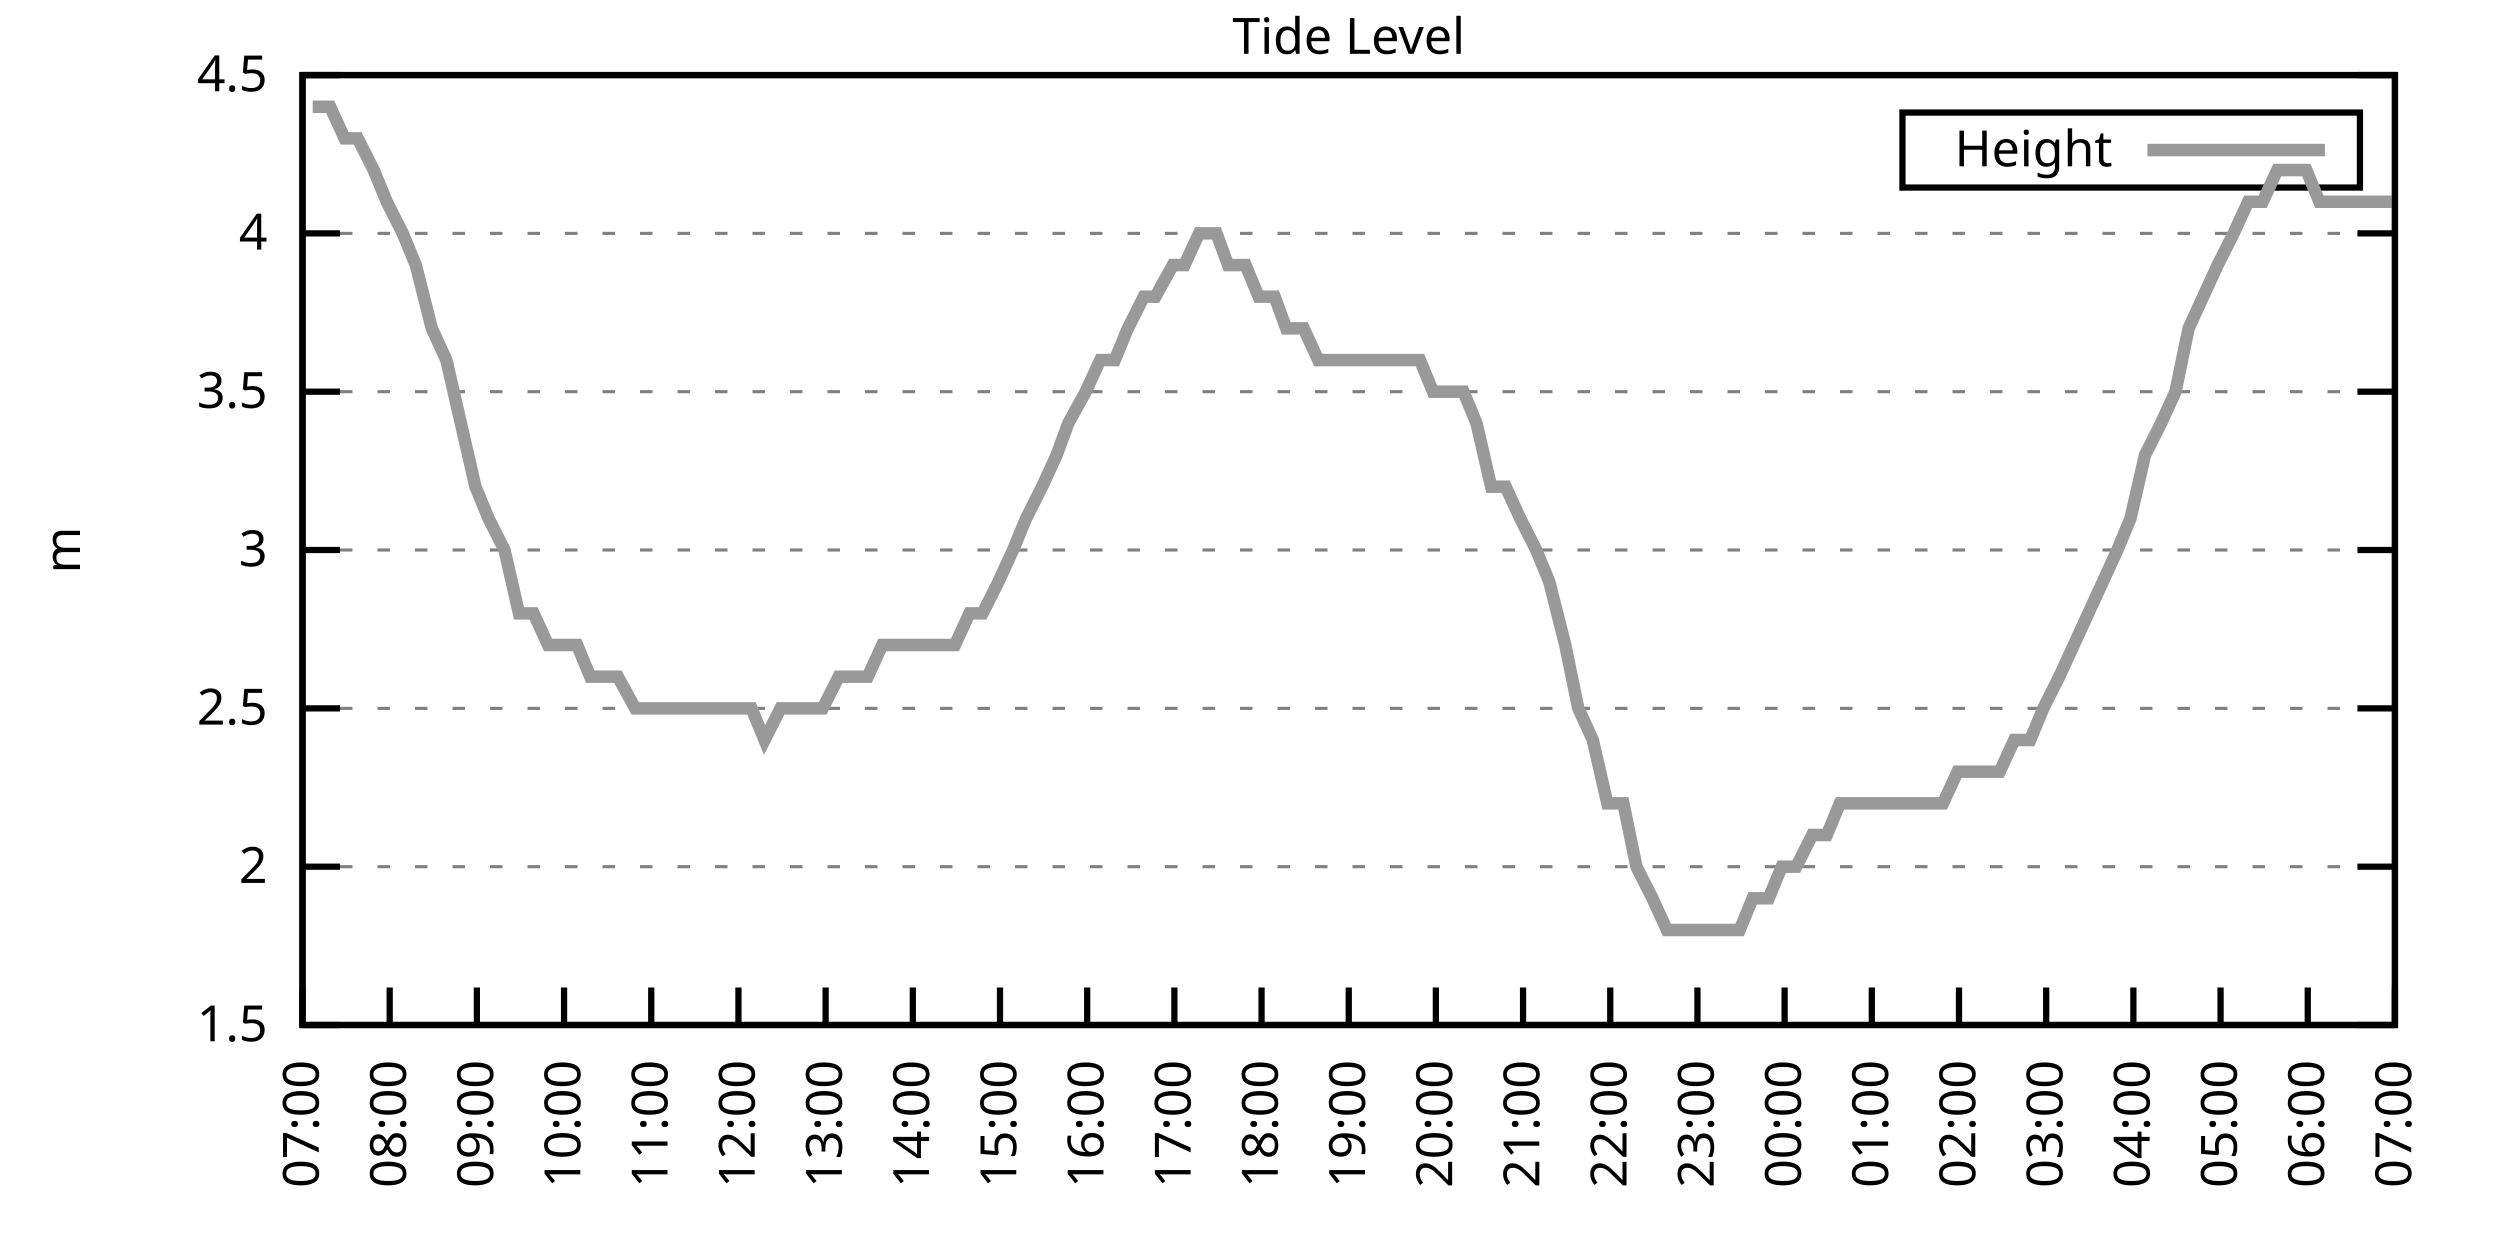
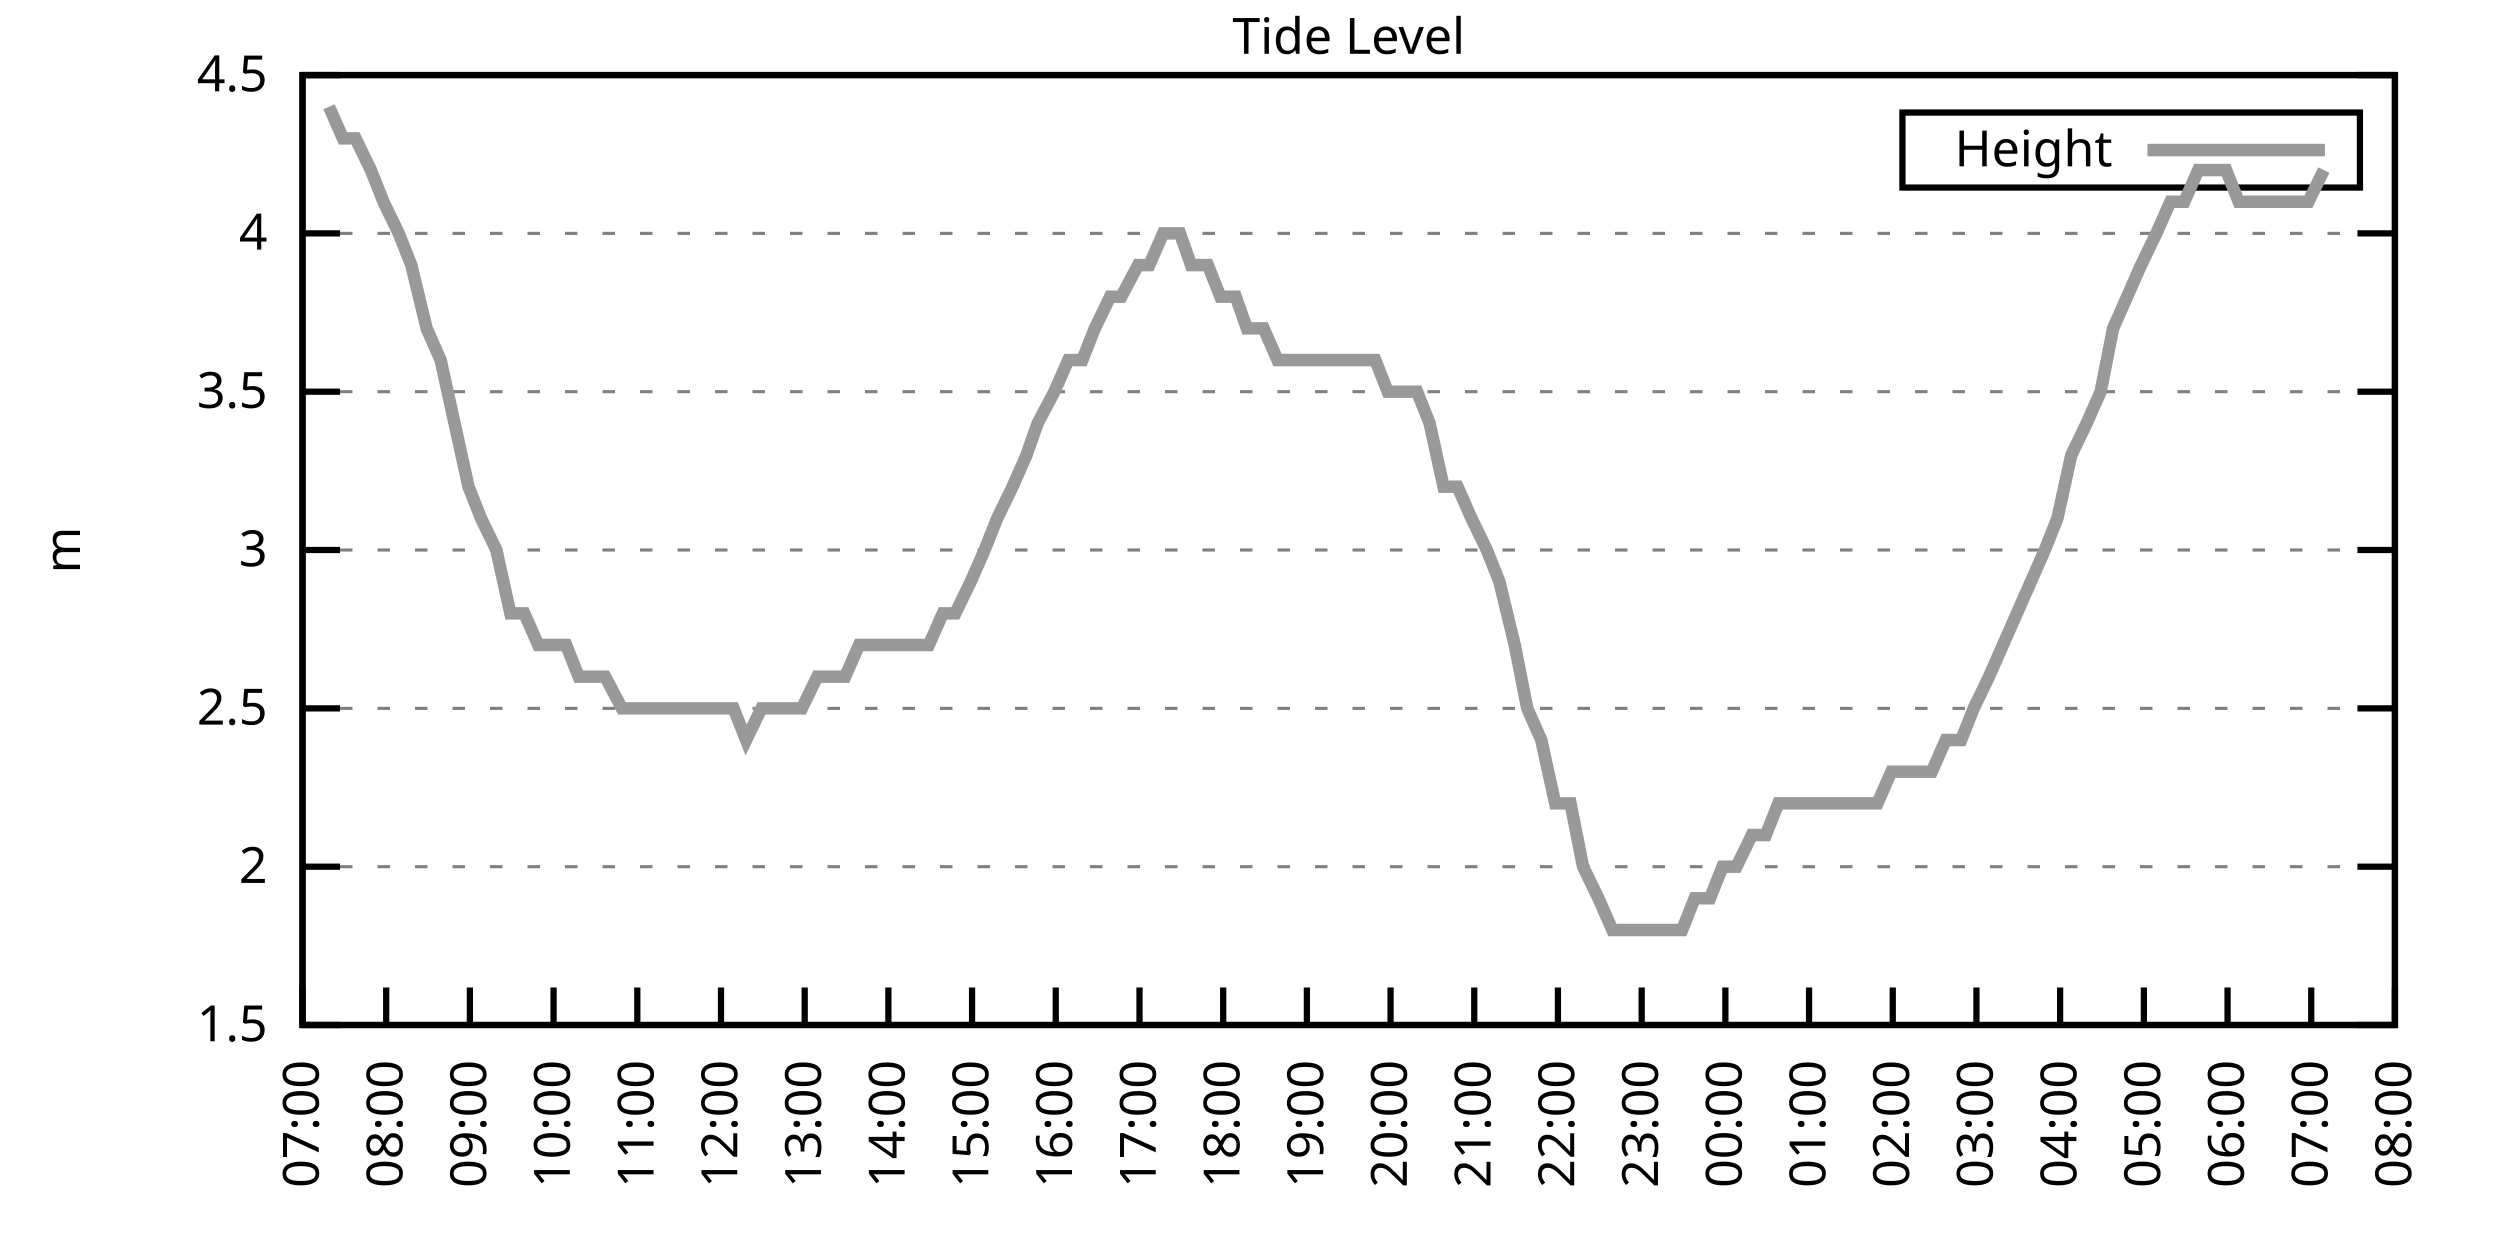
<svg xmlns="http://www.w3.org/2000/svg" xmlns:xlink="http://www.w3.org/1999/xlink" width="400" height="200" viewBox="0 0 400 200">
  <g id="gnuplot_canvas">
    <rect x="0" y="0" width="400" height="200" fill="none" />
    <defs>
      <circle id="gpDot" r="0.5" stroke-width="0.5" stroke="currentColor" />
      <path id="gpPt0" stroke-width="0.333" stroke="currentColor" d="M-1,0 h2 M0,-1 v2" />
      <path id="gpPt1" stroke-width="0.333" stroke="currentColor" d="M-1,-1 L1,1 M1,-1 L-1,1" />
      <path id="gpPt2" stroke-width="0.333" stroke="currentColor" d="M-1,0 L1,0 M0,-1 L0,1 M-1,-1 L1,1 M-1,1 L1,-1" />
      <rect id="gpPt3" stroke-width="0.333" stroke="currentColor" x="-1" y="-1" width="2" height="2" />
      <rect id="gpPt4" stroke-width="0.333" stroke="currentColor" fill="currentColor" x="-1" y="-1" width="2" height="2" />
      <circle id="gpPt5" stroke-width="0.333" stroke="currentColor" cx="0" cy="0" r="1" />
      <use xlink:href="#gpPt5" id="gpPt6" fill="currentColor" stroke="none" />
      <path id="gpPt7" stroke-width="0.333" stroke="currentColor" d="M0,-1.33 L-1.33,0.67 L1.33,0.67 z" />
      <use xlink:href="#gpPt7" id="gpPt8" fill="currentColor" stroke="none" />
      <use xlink:href="#gpPt7" id="gpPt9" stroke="currentColor" transform="rotate(180)" />
      <use xlink:href="#gpPt9" id="gpPt10" fill="currentColor" stroke="none" />
      <use xlink:href="#gpPt3" id="gpPt11" stroke="currentColor" transform="rotate(45)" />
      <use xlink:href="#gpPt11" id="gpPt12" fill="currentColor" stroke="none" />
      <path id="gpPt13" stroke-width="0.333" stroke="currentColor" d="M0,1.330 L1.265,0.411 L0.782,-1.067 L-0.782,-1.076 L-1.265,0.411 z" />
      <use xlink:href="#gpPt13" id="gpPt14" fill="currentColor" stroke="none" />
      <filter id="textbox" filterUnits="objectBoundingBox" x="0" y="0" height="1" width="1">
        <feFlood flood-color="white" flood-opacity="1" result="bgnd" />
        <feComposite in="SourceGraphic" in2="bgnd" operator="atop" />
      </filter>
      <filter id="greybox" filterUnits="objectBoundingBox" x="0" y="0" height="1" width="1">
        <feFlood flood-color="lightgrey" flood-opacity="1" result="grey" />
        <feComposite in="SourceGraphic" in2="grey" operator="atop" />
      </filter>
    </defs>
    <g fill="none" color="white" stroke="currentColor" stroke-width="1.00" stroke-linecap="butt" stroke-linejoin="miter">
</g>
    <g fill="none" color="black" stroke="currentColor" stroke-width="1.00" stroke-linecap="butt" stroke-linejoin="miter">
      <g stroke="none" shape-rendering="crispEdges">
        <polygon fill="rgb(255, 255, 255)" points="48.40,164.00 383.18,164.00 383.18,12.02 48.40,12.02 " />
      </g>
    </g>
    <g fill="none" color="black" stroke="currentColor" stroke-width="1.00" stroke-linecap="butt" stroke-linejoin="miter">
</g>
    <g fill="none" color="black" stroke="black" stroke-width="0.50" stroke-linecap="butt" stroke-linejoin="miter">
</g>
    <g fill="none" color="gray" stroke="currentColor" stroke-width="0.50" stroke-linecap="butt" stroke-linejoin="miter">
      <path stroke="gray" stroke-dasharray="2,4" class="gridline" d="M48.40,164.00 L383.19,164.00  " />
    </g>
    <g fill="none" color="gray" stroke="gray" stroke-width="1.00" stroke-linecap="butt" stroke-linejoin="miter">
</g>
    <g fill="none" color="black" stroke="currentColor" stroke-width="1.00" stroke-linecap="butt" stroke-linejoin="miter">
      <path stroke="black" d="M48.40,164.00 L54.40,164.00 M383.19,164.00 L377.19,164.00  " />
      <g transform="translate(42.80,166.60)" stroke="none" fill="black" font-family="Sans" font-size="8.00" text-anchor="end">
        <text>
          <tspan font-family="Sans"> 1.5</tspan>
        </text>
      </g>
    </g>
    <g fill="none" color="black" stroke="currentColor" stroke-width="1.00" stroke-linecap="butt" stroke-linejoin="miter">
</g>
    <g fill="none" color="black" stroke="black" stroke-width="0.50" stroke-linecap="butt" stroke-linejoin="miter">
</g>
    <g fill="none" color="gray" stroke="currentColor" stroke-width="0.50" stroke-linecap="butt" stroke-linejoin="miter">
      <path stroke="gray" stroke-dasharray="2,4" class="gridline" d="M48.40,138.67 L383.19,138.67  " />
    </g>
    <g fill="none" color="gray" stroke="gray" stroke-width="1.00" stroke-linecap="butt" stroke-linejoin="miter">
</g>
    <g fill="none" color="black" stroke="currentColor" stroke-width="1.00" stroke-linecap="butt" stroke-linejoin="miter">
      <path stroke="black" d="M48.40,138.67 L54.40,138.67 M383.19,138.67 L377.19,138.67  " />
      <g transform="translate(42.80,141.27)" stroke="none" fill="black" font-family="Sans" font-size="8.00" text-anchor="end">
        <text>
          <tspan font-family="Sans"> 2</tspan>
        </text>
      </g>
    </g>
    <g fill="none" color="black" stroke="currentColor" stroke-width="1.00" stroke-linecap="butt" stroke-linejoin="miter">
</g>
    <g fill="none" color="black" stroke="black" stroke-width="0.50" stroke-linecap="butt" stroke-linejoin="miter">
</g>
    <g fill="none" color="gray" stroke="currentColor" stroke-width="0.50" stroke-linecap="butt" stroke-linejoin="miter">
      <path stroke="gray" stroke-dasharray="2,4" class="gridline" d="M48.40,113.34 L383.19,113.34  " />
    </g>
    <g fill="none" color="gray" stroke="gray" stroke-width="1.00" stroke-linecap="butt" stroke-linejoin="miter">
</g>
    <g fill="none" color="black" stroke="currentColor" stroke-width="1.00" stroke-linecap="butt" stroke-linejoin="miter">
      <path stroke="black" d="M48.40,113.34 L54.40,113.34 M383.19,113.34 L377.19,113.34  " />
      <g transform="translate(42.80,115.94)" stroke="none" fill="black" font-family="Sans" font-size="8.00" text-anchor="end">
        <text>
          <tspan font-family="Sans"> 2.5</tspan>
        </text>
      </g>
    </g>
    <g fill="none" color="black" stroke="currentColor" stroke-width="1.00" stroke-linecap="butt" stroke-linejoin="miter">
</g>
    <g fill="none" color="black" stroke="black" stroke-width="0.50" stroke-linecap="butt" stroke-linejoin="miter">
</g>
    <g fill="none" color="gray" stroke="currentColor" stroke-width="0.50" stroke-linecap="butt" stroke-linejoin="miter">
      <path stroke="gray" stroke-dasharray="2,4" class="gridline" d="M48.40,88.00 L383.19,88.00  " />
    </g>
    <g fill="none" color="gray" stroke="gray" stroke-width="1.00" stroke-linecap="butt" stroke-linejoin="miter">
</g>
    <g fill="none" color="black" stroke="currentColor" stroke-width="1.00" stroke-linecap="butt" stroke-linejoin="miter">
      <path stroke="black" d="M48.40,88.00 L54.40,88.00 M383.19,88.00 L377.19,88.00  " />
      <g transform="translate(42.80,90.60)" stroke="none" fill="black" font-family="Sans" font-size="8.00" text-anchor="end">
        <text>
          <tspan font-family="Sans"> 3</tspan>
        </text>
      </g>
    </g>
    <g fill="none" color="black" stroke="currentColor" stroke-width="1.00" stroke-linecap="butt" stroke-linejoin="miter">
</g>
    <g fill="none" color="black" stroke="black" stroke-width="0.50" stroke-linecap="butt" stroke-linejoin="miter">
</g>
    <g fill="none" color="gray" stroke="currentColor" stroke-width="0.50" stroke-linecap="butt" stroke-linejoin="miter">
      <path stroke="gray" stroke-dasharray="2,4" class="gridline" d="M48.40,62.67 L383.19,62.67  " />
    </g>
    <g fill="none" color="gray" stroke="gray" stroke-width="1.00" stroke-linecap="butt" stroke-linejoin="miter">
</g>
    <g fill="none" color="black" stroke="currentColor" stroke-width="1.00" stroke-linecap="butt" stroke-linejoin="miter">
      <path stroke="black" d="M48.40,62.67 L54.40,62.67 M383.19,62.67 L377.19,62.67  " />
      <g transform="translate(42.80,65.27)" stroke="none" fill="black" font-family="Sans" font-size="8.00" text-anchor="end">
        <text>
          <tspan font-family="Sans"> 3.5</tspan>
        </text>
      </g>
    </g>
    <g fill="none" color="black" stroke="currentColor" stroke-width="1.00" stroke-linecap="butt" stroke-linejoin="miter">
</g>
    <g fill="none" color="black" stroke="black" stroke-width="0.50" stroke-linecap="butt" stroke-linejoin="miter">
</g>
    <g fill="none" color="gray" stroke="currentColor" stroke-width="0.50" stroke-linecap="butt" stroke-linejoin="miter">
      <path stroke="gray" stroke-dasharray="2,4" class="gridline" d="M48.40,37.34 L383.19,37.34  " />
    </g>
    <g fill="none" color="gray" stroke="gray" stroke-width="1.00" stroke-linecap="butt" stroke-linejoin="miter">
</g>
    <g fill="none" color="black" stroke="currentColor" stroke-width="1.00" stroke-linecap="butt" stroke-linejoin="miter">
      <path stroke="black" d="M48.40,37.34 L54.40,37.34 M383.19,37.34 L377.19,37.34  " />
      <g transform="translate(42.80,39.94)" stroke="none" fill="black" font-family="Sans" font-size="8.00" text-anchor="end">
        <text>
          <tspan font-family="Sans"> 4</tspan>
        </text>
      </g>
    </g>
    <g fill="none" color="black" stroke="currentColor" stroke-width="1.00" stroke-linecap="butt" stroke-linejoin="miter">
</g>
    <g fill="none" color="black" stroke="black" stroke-width="0.50" stroke-linecap="butt" stroke-linejoin="miter">
</g>
    <g fill="none" color="gray" stroke="currentColor" stroke-width="0.50" stroke-linecap="butt" stroke-linejoin="miter">
      <path stroke="gray" stroke-dasharray="2,4" class="gridline" d="M48.40,12.01 L383.19,12.01  " />
    </g>
    <g fill="none" color="gray" stroke="gray" stroke-width="1.00" stroke-linecap="butt" stroke-linejoin="miter">
</g>
    <g fill="none" color="black" stroke="currentColor" stroke-width="1.00" stroke-linecap="butt" stroke-linejoin="miter">
      <path stroke="black" d="M48.40,12.01 L54.40,12.01 M383.19,12.01 L377.19,12.01  " />
      <g transform="translate(42.80,14.61)" stroke="none" fill="black" font-family="Sans" font-size="8.00" text-anchor="end">
        <text>
          <tspan font-family="Sans"> 4.5</tspan>
        </text>
      </g>
    </g>
    <g fill="none" color="black" stroke="currentColor" stroke-width="1.00" stroke-linecap="butt" stroke-linejoin="miter">
      <path stroke="black" d="M48.40,164.00 L48.40,158.00  " />
      <g transform="translate(51.00,169.60) rotate(270.00)" stroke="none" fill="black" font-family="Sans" font-size="8.00" text-anchor="end">
        <text>
          <tspan font-family="Sans">07:00</tspan>
        </text>
      </g>
    </g>
    <g fill="none" color="black" stroke="currentColor" stroke-width="1.00" stroke-linecap="butt" stroke-linejoin="miter">
-       <path stroke="black" d="M62.35,164.00 L62.35,158.00  " />
-       <g transform="translate(64.95,169.60) rotate(270.00)" stroke="none" fill="black" font-family="Sans" font-size="8.00" text-anchor="end">
+       <path stroke="black" d="M61.79,164.00 L61.79,158.00  " />
+       <g transform="translate(64.39,169.60) rotate(270.00)" stroke="none" fill="black" font-family="Sans" font-size="8.00" text-anchor="end">
        <text>
          <tspan font-family="Sans">08:00</tspan>
        </text>
      </g>
    </g>
    <g fill="none" color="black" stroke="currentColor" stroke-width="1.00" stroke-linecap="butt" stroke-linejoin="miter">
-       <path stroke="black" d="M76.30,164.00 L76.30,158.00  " />
-       <g transform="translate(78.90,169.60) rotate(270.00)" stroke="none" fill="black" font-family="Sans" font-size="8.00" text-anchor="end">
+       <path stroke="black" d="M75.18,164.00 L75.18,158.00  " />
+       <g transform="translate(77.78,169.60) rotate(270.00)" stroke="none" fill="black" font-family="Sans" font-size="8.00" text-anchor="end">
        <text>
          <tspan font-family="Sans">09:00</tspan>
        </text>
      </g>
    </g>
    <g fill="none" color="black" stroke="currentColor" stroke-width="1.00" stroke-linecap="butt" stroke-linejoin="miter">
-       <path stroke="black" d="M90.25,164.00 L90.25,158.00  " />
-       <g transform="translate(92.85,169.60) rotate(270.00)" stroke="none" fill="black" font-family="Sans" font-size="8.00" text-anchor="end">
+       <path stroke="black" d="M88.57,164.00 L88.57,158.00  " />
+       <g transform="translate(91.17,169.60) rotate(270.00)" stroke="none" fill="black" font-family="Sans" font-size="8.00" text-anchor="end">
        <text>
          <tspan font-family="Sans">10:00</tspan>
        </text>
      </g>
    </g>
    <g fill="none" color="black" stroke="currentColor" stroke-width="1.00" stroke-linecap="butt" stroke-linejoin="miter">
-       <path stroke="black" d="M104.20,164.00 L104.20,158.00  " />
-       <g transform="translate(106.80,169.60) rotate(270.00)" stroke="none" fill="black" font-family="Sans" font-size="8.00" text-anchor="end">
+       <path stroke="black" d="M101.97,164.00 L101.97,158.00  " />
+       <g transform="translate(104.57,169.60) rotate(270.00)" stroke="none" fill="black" font-family="Sans" font-size="8.00" text-anchor="end">
        <text>
          <tspan font-family="Sans">11:00</tspan>
        </text>
      </g>
    </g>
    <g fill="none" color="black" stroke="currentColor" stroke-width="1.00" stroke-linecap="butt" stroke-linejoin="miter">
-       <path stroke="black" d="M118.15,164.00 L118.15,158.00  " />
-       <g transform="translate(120.75,169.60) rotate(270.00)" stroke="none" fill="black" font-family="Sans" font-size="8.00" text-anchor="end">
+       <path stroke="black" d="M115.36,164.00 L115.36,158.00  " />
+       <g transform="translate(117.96,169.60) rotate(270.00)" stroke="none" fill="black" font-family="Sans" font-size="8.00" text-anchor="end">
        <text>
          <tspan font-family="Sans">12:00</tspan>
        </text>
      </g>
    </g>
    <g fill="none" color="black" stroke="currentColor" stroke-width="1.00" stroke-linecap="butt" stroke-linejoin="miter">
-       <path stroke="black" d="M132.10,164.00 L132.10,158.00  " />
-       <g transform="translate(134.70,169.60) rotate(270.00)" stroke="none" fill="black" font-family="Sans" font-size="8.00" text-anchor="end">
+       <path stroke="black" d="M128.75,164.00 L128.75,158.00  " />
+       <g transform="translate(131.35,169.60) rotate(270.00)" stroke="none" fill="black" font-family="Sans" font-size="8.00" text-anchor="end">
        <text>
          <tspan font-family="Sans">13:00</tspan>
        </text>
      </g>
    </g>
    <g fill="none" color="black" stroke="currentColor" stroke-width="1.00" stroke-linecap="butt" stroke-linejoin="miter">
-       <path stroke="black" d="M146.05,164.00 L146.05,158.00  " />
-       <g transform="translate(148.65,169.60) rotate(270.00)" stroke="none" fill="black" font-family="Sans" font-size="8.00" text-anchor="end">
+       <path stroke="black" d="M142.14,164.00 L142.14,158.00  " />
+       <g transform="translate(144.74,169.60) rotate(270.00)" stroke="none" fill="black" font-family="Sans" font-size="8.00" text-anchor="end">
        <text>
          <tspan font-family="Sans">14:00</tspan>
        </text>
      </g>
    </g>
    <g fill="none" color="black" stroke="currentColor" stroke-width="1.00" stroke-linecap="butt" stroke-linejoin="miter">
-       <path stroke="black" d="M160.00,164.00 L160.00,158.00  " />
-       <g transform="translate(162.60,169.60) rotate(270.00)" stroke="none" fill="black" font-family="Sans" font-size="8.00" text-anchor="end">
+       <path stroke="black" d="M155.53,164.00 L155.53,158.00  " />
+       <g transform="translate(158.13,169.60) rotate(270.00)" stroke="none" fill="black" font-family="Sans" font-size="8.00" text-anchor="end">
        <text>
          <tspan font-family="Sans">15:00</tspan>
        </text>
      </g>
    </g>
    <g fill="none" color="black" stroke="currentColor" stroke-width="1.00" stroke-linecap="butt" stroke-linejoin="miter">
-       <path stroke="black" d="M173.95,164.00 L173.95,158.00  " />
-       <g transform="translate(176.55,169.60) rotate(270.00)" stroke="none" fill="black" font-family="Sans" font-size="8.00" text-anchor="end">
+       <path stroke="black" d="M168.92,164.00 L168.92,158.00  " />
+       <g transform="translate(171.52,169.60) rotate(270.00)" stroke="none" fill="black" font-family="Sans" font-size="8.00" text-anchor="end">
        <text>
          <tspan font-family="Sans">16:00</tspan>
        </text>
      </g>
    </g>
    <g fill="none" color="black" stroke="currentColor" stroke-width="1.00" stroke-linecap="butt" stroke-linejoin="miter">
-       <path stroke="black" d="M187.90,164.00 L187.90,158.00  " />
-       <g transform="translate(190.50,169.60) rotate(270.00)" stroke="none" fill="black" font-family="Sans" font-size="8.00" text-anchor="end">
+       <path stroke="black" d="M182.32,164.00 L182.32,158.00  " />
+       <g transform="translate(184.92,169.60) rotate(270.00)" stroke="none" fill="black" font-family="Sans" font-size="8.00" text-anchor="end">
        <text>
          <tspan font-family="Sans">17:00</tspan>
        </text>
      </g>
    </g>
    <g fill="none" color="black" stroke="currentColor" stroke-width="1.00" stroke-linecap="butt" stroke-linejoin="miter">
-       <path stroke="black" d="M201.85,164.00 L201.85,158.00  " />
-       <g transform="translate(204.45,169.60) rotate(270.00)" stroke="none" fill="black" font-family="Sans" font-size="8.00" text-anchor="end">
+       <path stroke="black" d="M195.71,164.00 L195.71,158.00  " />
+       <g transform="translate(198.31,169.60) rotate(270.00)" stroke="none" fill="black" font-family="Sans" font-size="8.00" text-anchor="end">
        <text>
          <tspan font-family="Sans">18:00</tspan>
        </text>
      </g>
    </g>
    <g fill="none" color="black" stroke="currentColor" stroke-width="1.00" stroke-linecap="butt" stroke-linejoin="miter">
-       <path stroke="black" d="M215.80,164.00 L215.80,158.00  " />
-       <g transform="translate(218.40,169.60) rotate(270.00)" stroke="none" fill="black" font-family="Sans" font-size="8.00" text-anchor="end">
+       <path stroke="black" d="M209.10,164.00 L209.10,158.00  " />
+       <g transform="translate(211.70,169.60) rotate(270.00)" stroke="none" fill="black" font-family="Sans" font-size="8.00" text-anchor="end">
        <text>
          <tspan font-family="Sans">19:00</tspan>
        </text>
      </g>
    </g>
    <g fill="none" color="black" stroke="currentColor" stroke-width="1.00" stroke-linecap="butt" stroke-linejoin="miter">
-       <path stroke="black" d="M229.74,164.00 L229.74,158.00  " />
-       <g transform="translate(232.34,169.60) rotate(270.00)" stroke="none" fill="black" font-family="Sans" font-size="8.00" text-anchor="end">
+       <path stroke="black" d="M222.49,164.00 L222.49,158.00  " />
+       <g transform="translate(225.09,169.60) rotate(270.00)" stroke="none" fill="black" font-family="Sans" font-size="8.00" text-anchor="end">
        <text>
          <tspan font-family="Sans">20:00</tspan>
        </text>
      </g>
    </g>
    <g fill="none" color="black" stroke="currentColor" stroke-width="1.00" stroke-linecap="butt" stroke-linejoin="miter">
-       <path stroke="black" d="M243.69,164.00 L243.69,158.00  " />
-       <g transform="translate(246.29,169.60) rotate(270.00)" stroke="none" fill="black" font-family="Sans" font-size="8.00" text-anchor="end">
+       <path stroke="black" d="M235.88,164.00 L235.88,158.00  " />
+       <g transform="translate(238.48,169.60) rotate(270.00)" stroke="none" fill="black" font-family="Sans" font-size="8.00" text-anchor="end">
        <text>
          <tspan font-family="Sans">21:00</tspan>
        </text>
      </g>
    </g>
    <g fill="none" color="black" stroke="currentColor" stroke-width="1.00" stroke-linecap="butt" stroke-linejoin="miter">
-       <path stroke="black" d="M257.64,164.00 L257.64,158.00  " />
-       <g transform="translate(260.24,169.60) rotate(270.00)" stroke="none" fill="black" font-family="Sans" font-size="8.00" text-anchor="end">
+       <path stroke="black" d="M249.27,164.00 L249.27,158.00  " />
+       <g transform="translate(251.87,169.60) rotate(270.00)" stroke="none" fill="black" font-family="Sans" font-size="8.00" text-anchor="end">
        <text>
          <tspan font-family="Sans">22:00</tspan>
        </text>
      </g>
    </g>
    <g fill="none" color="black" stroke="currentColor" stroke-width="1.00" stroke-linecap="butt" stroke-linejoin="miter">
-       <path stroke="black" d="M271.59,164.00 L271.59,158.00  " />
-       <g transform="translate(274.19,169.60) rotate(270.00)" stroke="none" fill="black" font-family="Sans" font-size="8.00" text-anchor="end">
+       <path stroke="black" d="M262.67,164.00 L262.67,158.00  " />
+       <g transform="translate(265.27,169.60) rotate(270.00)" stroke="none" fill="black" font-family="Sans" font-size="8.00" text-anchor="end">
        <text>
          <tspan font-family="Sans">23:00</tspan>
        </text>
      </g>
    </g>
    <g fill="none" color="black" stroke="currentColor" stroke-width="1.00" stroke-linecap="butt" stroke-linejoin="miter">
-       <path stroke="black" d="M285.54,164.00 L285.54,158.00  " />
-       <g transform="translate(288.14,169.60) rotate(270.00)" stroke="none" fill="black" font-family="Sans" font-size="8.00" text-anchor="end">
+       <path stroke="black" d="M276.06,164.00 L276.06,158.00  " />
+       <g transform="translate(278.66,169.60) rotate(270.00)" stroke="none" fill="black" font-family="Sans" font-size="8.00" text-anchor="end">
        <text>
          <tspan font-family="Sans">00:00</tspan>
        </text>
      </g>
    </g>
    <g fill="none" color="black" stroke="currentColor" stroke-width="1.00" stroke-linecap="butt" stroke-linejoin="miter">
-       <path stroke="black" d="M299.49,164.00 L299.49,158.00  " />
-       <g transform="translate(302.09,169.60) rotate(270.00)" stroke="none" fill="black" font-family="Sans" font-size="8.00" text-anchor="end">
+       <path stroke="black" d="M289.45,164.00 L289.45,158.00  " />
+       <g transform="translate(292.05,169.60) rotate(270.00)" stroke="none" fill="black" font-family="Sans" font-size="8.00" text-anchor="end">
        <text>
          <tspan font-family="Sans">01:00</tspan>
        </text>
      </g>
    </g>
    <g fill="none" color="black" stroke="currentColor" stroke-width="1.00" stroke-linecap="butt" stroke-linejoin="miter">
-       <path stroke="black" d="M313.44,164.00 L313.44,158.00  " />
-       <g transform="translate(316.04,169.60) rotate(270.00)" stroke="none" fill="black" font-family="Sans" font-size="8.00" text-anchor="end">
+       <path stroke="black" d="M302.84,164.00 L302.84,158.00  " />
+       <g transform="translate(305.44,169.60) rotate(270.00)" stroke="none" fill="black" font-family="Sans" font-size="8.00" text-anchor="end">
        <text>
          <tspan font-family="Sans">02:00</tspan>
        </text>
      </g>
    </g>
    <g fill="none" color="black" stroke="currentColor" stroke-width="1.00" stroke-linecap="butt" stroke-linejoin="miter">
-       <path stroke="black" d="M327.39,164.00 L327.39,158.00  " />
-       <g transform="translate(329.99,169.60) rotate(270.00)" stroke="none" fill="black" font-family="Sans" font-size="8.00" text-anchor="end">
+       <path stroke="black" d="M316.23,164.00 L316.23,158.00  " />
+       <g transform="translate(318.83,169.60) rotate(270.00)" stroke="none" fill="black" font-family="Sans" font-size="8.00" text-anchor="end">
        <text>
          <tspan font-family="Sans">03:00</tspan>
        </text>
      </g>
    </g>
    <g fill="none" color="black" stroke="currentColor" stroke-width="1.00" stroke-linecap="butt" stroke-linejoin="miter">
-       <path stroke="black" d="M341.34,164.00 L341.34,158.00  " />
-       <g transform="translate(343.94,169.60) rotate(270.00)" stroke="none" fill="black" font-family="Sans" font-size="8.00" text-anchor="end">
+       <path stroke="black" d="M329.62,164.00 L329.62,158.00  " />
+       <g transform="translate(332.22,169.60) rotate(270.00)" stroke="none" fill="black" font-family="Sans" font-size="8.00" text-anchor="end">
        <text>
          <tspan font-family="Sans">04:00</tspan>
        </text>
      </g>
    </g>
    <g fill="none" color="black" stroke="currentColor" stroke-width="1.00" stroke-linecap="butt" stroke-linejoin="miter">
-       <path stroke="black" d="M355.29,164.00 L355.29,158.00  " />
-       <g transform="translate(357.89,169.60) rotate(270.00)" stroke="none" fill="black" font-family="Sans" font-size="8.00" text-anchor="end">
+       <path stroke="black" d="M343.02,164.00 L343.02,158.00  " />
+       <g transform="translate(345.62,169.60) rotate(270.00)" stroke="none" fill="black" font-family="Sans" font-size="8.00" text-anchor="end">
        <text>
          <tspan font-family="Sans">05:00</tspan>
        </text>
      </g>
    </g>
    <g fill="none" color="black" stroke="currentColor" stroke-width="1.00" stroke-linecap="butt" stroke-linejoin="miter">
-       <path stroke="black" d="M369.24,164.00 L369.24,158.00  " />
-       <g transform="translate(371.84,169.60) rotate(270.00)" stroke="none" fill="black" font-family="Sans" font-size="8.00" text-anchor="end">
+       <path stroke="black" d="M356.41,164.00 L356.41,158.00  " />
+       <g transform="translate(359.01,169.60) rotate(270.00)" stroke="none" fill="black" font-family="Sans" font-size="8.00" text-anchor="end">
        <text>
          <tspan font-family="Sans">06:00</tspan>
+         </text>
+       </g>
+     </g>
+     <g fill="none" color="black" stroke="currentColor" stroke-width="1.00" stroke-linecap="butt" stroke-linejoin="miter">
+       <path stroke="black" d="M369.80,164.00 L369.80,158.00  " />
+       <g transform="translate(372.40,169.60) rotate(270.00)" stroke="none" fill="black" font-family="Sans" font-size="8.00" text-anchor="end">
+         <text>
+           <tspan font-family="Sans">07:00</tspan>
        </text>
      </g>
    </g>
    <g fill="none" color="black" stroke="currentColor" stroke-width="1.00" stroke-linecap="butt" stroke-linejoin="miter">
      <path stroke="black" d="M383.19,164.00 L383.19,158.00  " />
      <g transform="translate(385.79,169.60) rotate(270.00)" stroke="none" fill="black" font-family="Sans" font-size="8.00" text-anchor="end">
        <text>
-           <tspan font-family="Sans">07:00</tspan>
+           <tspan font-family="Sans">08:00</tspan>
        </text>
      </g>
    </g>
    <g fill="none" color="black" stroke="currentColor" stroke-width="1.00" stroke-linecap="butt" stroke-linejoin="miter">
</g>
    <g fill="none" color="black" stroke="currentColor" stroke-width="1.00" stroke-linecap="butt" stroke-linejoin="miter">
      <path stroke="black" d="M48.40,12.01 L48.40,164.00 L383.19,164.00 L383.19,12.01 L48.40,12.01 Z  " />
    </g>
    <g fill="none" color="black" stroke="currentColor" stroke-width="1.00" stroke-linecap="butt" stroke-linejoin="miter">
</g>
    <g fill="none" color="black" stroke="currentColor" stroke-width="1.00" stroke-linecap="butt" stroke-linejoin="miter">
      <path stroke="black" d="M304.39,30.01 L304.39,18.01 L377.59,18.01 L377.59,30.01 L304.39,30.01 Z  " />
    </g>
    <g id="Tide_level_plot_1">
      <g fill="none" color="white" stroke="black" stroke-width="2.00" stroke-linecap="butt" stroke-linejoin="miter">
</g>
      <g fill="none" color="black" stroke="currentColor" stroke-width="2.00" stroke-linecap="butt" stroke-linejoin="miter">
        <g transform="translate(337.99,26.61)" stroke="none" fill="black" font-family="Sans" font-size="8.00" text-anchor="end">
          <text>
            <tspan font-family="Sans">Height</tspan>
          </text>
        </g>
      </g>
      <g fill="none" color="black" stroke="currentColor" stroke-width="2.00" stroke-linecap="butt" stroke-linejoin="miter">
-         <path stroke="rgb(153, 153, 153)" d="M343.59,24.01 L371.99,24.01 M50.03,17.08 L52.82,17.08 L55.14,22.14 L57.23,22.14 L59.79,27.21 L61.88,32.28   L64.44,37.34 L66.53,42.41 L69.09,52.54 L71.42,57.61 L73.74,67.74 L76.07,77.87 L78.16,82.94 L80.72,88.00   L83.04,98.14 L85.37,98.14 L87.69,103.20 L89.78,103.20 L92.34,103.20 L94.43,108.27 L96.76,108.27 L98.85,108.27   L101.64,113.34 L103.50,113.34 L105.83,113.34 L110.94,113.34 L113.03,113.34 L115.59,113.34 L117.92,113.34 L120.24,113.34   L122.33,118.40 L124.89,113.34 L127.22,113.34 L129.31,113.34 L131.63,113.34 L134.19,108.27 L136.28,108.27 L138.84,108.27   L141.16,103.20 L143.49,103.20 L145.58,103.20 L147.91,103.20 L150.46,103.20 L152.79,103.20 L155.11,98.14 L157.21,98.14   L159.76,93.07 L162.09,88.00 L164.18,82.94 L166.74,77.87 L169.06,72.81 L170.92,67.74 L173.71,62.67 L176.04,57.61   L178.36,57.61 L180.46,52.54 L183.01,47.47 L184.87,47.47 L187.66,42.41 L189.52,42.41 L191.85,37.34 L194.64,37.34   L196.50,42.41 L199.29,42.41 L201.38,47.47 L203.94,47.47 L205.80,52.54 L208.59,52.54 L210.91,57.61 L213.24,57.61   L215.56,57.61 L217.65,57.61 L219.98,57.61 L222.30,57.61 L224.86,57.61 L227.19,57.61 L229.28,62.67 L231.60,62.67   L234.16,62.67 L236.25,67.74 L238.58,77.87 L240.90,77.87 L243.23,82.94 L245.79,88.00 L247.88,93.07 L250.44,103.20   L252.53,113.34 L254.85,118.40 L257.18,128.54 L259.74,128.54 L261.83,138.67 L264.39,143.73 L266.71,148.80 L268.80,148.80   L271.36,148.80 L273.45,148.80 L276.01,148.80 L278.34,148.80 L280.43,143.73 L282.99,143.73 L285.08,138.67 L287.40,138.67   L289.96,133.60 L292.29,133.60 L294.38,128.54 L296.94,128.54 L299.03,128.54 L301.35,128.54 L303.68,128.54 L306.23,128.54   L308.56,128.54 L310.88,128.54 L313.21,123.47 L315.53,123.47 L317.63,123.47 L319.95,123.47 L322.28,118.40 L324.83,118.40   L326.93,113.34 L329.48,108.27 L331.81,103.20 L334.13,98.14 L336.46,93.07 L338.78,88.00 L340.88,82.94 L343.20,72.81   L345.76,67.74 L348.08,62.67 L350.18,52.54 L352.50,47.47 L354.83,42.41 L357.38,37.34 L359.71,32.28 L362.03,32.28   L364.36,27.21 L366.45,27.21 L369.01,27.21 L371.10,32.28 L373.43,32.28 L375.75,32.28 L378.08,32.28 L380.40,32.28   L382.73,32.28  " />
+         <path stroke="rgb(153, 153, 153)" d="M343.59,24.01 L371.99,24.01 M52.64,17.08 L54.87,22.14 L56.88,22.14 L59.34,27.21 L61.35,32.28 L63.80,37.34   L65.81,42.41 L68.26,52.54 L70.50,57.61 L72.73,67.74 L74.96,77.87 L76.97,82.94 L79.42,88.00 L81.66,98.14   L83.89,98.14 L86.12,103.20 L88.13,103.20 L90.58,103.20 L92.59,108.27 L94.82,108.27 L96.83,108.27 L99.51,113.34   L101.30,113.34 L103.53,113.34 L108.44,113.34 L110.45,113.34 L112.90,113.34 L115.13,113.34 L117.37,113.34 L119.38,118.40   L121.83,113.34 L124.06,113.34 L126.07,113.34 L128.30,113.34 L130.76,108.27 L132.77,108.27 L135.22,108.27 L137.45,103.20   L139.69,103.20 L141.69,103.20 L143.93,103.20 L146.38,103.20 L148.61,103.20 L150.85,98.14 L152.85,98.14 L155.31,93.07   L157.54,88.00 L159.55,82.94 L162.01,77.87 L164.24,72.81 L166.02,67.74 L168.70,62.67 L170.93,57.61 L173.17,57.61   L175.17,52.54 L177.63,47.47 L179.41,47.47 L182.09,42.41 L183.88,42.41 L186.11,37.34 L188.79,37.34 L190.57,42.41   L193.25,42.41 L195.26,47.47 L197.72,47.47 L199.50,52.54 L202.18,52.54 L204.41,57.61 L206.64,57.61 L208.88,57.61   L210.88,57.61 L213.12,57.61 L215.35,57.61 L217.80,57.61 L220.04,57.61 L222.04,62.67 L224.28,62.67 L226.73,62.67   L228.74,67.74 L230.97,77.87 L233.20,77.87 L235.44,82.94 L237.89,88.00 L239.90,93.07 L242.36,103.20 L244.36,113.34   L246.60,118.40 L248.83,128.54 L251.28,128.54 L253.29,138.67 L255.75,143.73 L257.98,148.80 L259.99,148.80 L262.44,148.80   L264.45,148.80 L266.91,148.80 L269.14,148.80 L271.15,143.73 L273.60,143.73 L275.61,138.67 L277.84,138.67 L280.30,133.60   L282.53,133.60 L284.54,128.54 L286.99,128.54 L289.00,128.54 L291.23,128.54 L293.47,128.54 L295.92,128.54 L298.15,128.54   L300.39,128.54 L302.62,123.47 L304.85,123.47 L306.86,123.47 L309.09,123.47 L311.32,118.40 L313.78,118.40 L315.79,113.34   L318.24,108.27 L320.47,103.20 L322.70,98.14 L324.94,93.07 L327.17,88.00 L329.18,82.94 L331.41,72.81 L333.86,67.74   L336.10,62.67 L338.10,52.54 L340.34,47.47 L342.57,42.41 L345.02,37.34 L347.26,32.28 L349.49,32.28 L351.72,27.21   L353.73,27.21 L356.18,27.21 L358.19,32.28 L360.42,32.28 L362.66,32.28 L364.89,32.28 L367.12,32.28 L369.35,32.28   L371.81,27.21  " />
      </g>
    </g>
    <g fill="none" color="black" stroke="currentColor" stroke-width="2.00" stroke-linecap="butt" stroke-linejoin="miter">
</g>
    <g fill="none" color="black" stroke="black" stroke-width="1.00" stroke-linecap="butt" stroke-linejoin="miter">
</g>
    <g fill="none" color="black" stroke="currentColor" stroke-width="1.00" stroke-linecap="butt" stroke-linejoin="miter">
      <path stroke="black" d="M48.40,12.01 L48.40,164.00 L383.19,164.00 L383.19,12.01 L48.40,12.01 Z  " />
      <g transform="translate(12.80,88.01) rotate(270.00)" stroke="none" fill="black" font-family="Sans" font-size="8.00" text-anchor="middle">
        <text>
          <tspan font-family="Sans">m</tspan>
        </text>
      </g>
    </g>
    <g fill="none" color="black" stroke="currentColor" stroke-width="1.00" stroke-linecap="butt" stroke-linejoin="miter">
</g>
    <g fill="none" color="black" stroke="currentColor" stroke-width="1.00" stroke-linecap="butt" stroke-linejoin="miter">
      <g transform="translate(215.79,8.61)" stroke="none" fill="black" font-family="Sans" font-size="8.00" text-anchor="middle">
        <text>
          <tspan font-family="Sans">Tide Level</tspan>
        </text>
      </g>
    </g>
    <g fill="none" color="black" stroke="currentColor" stroke-width="1.00" stroke-linecap="butt" stroke-linejoin="miter">
</g>
  </g>
</svg>
